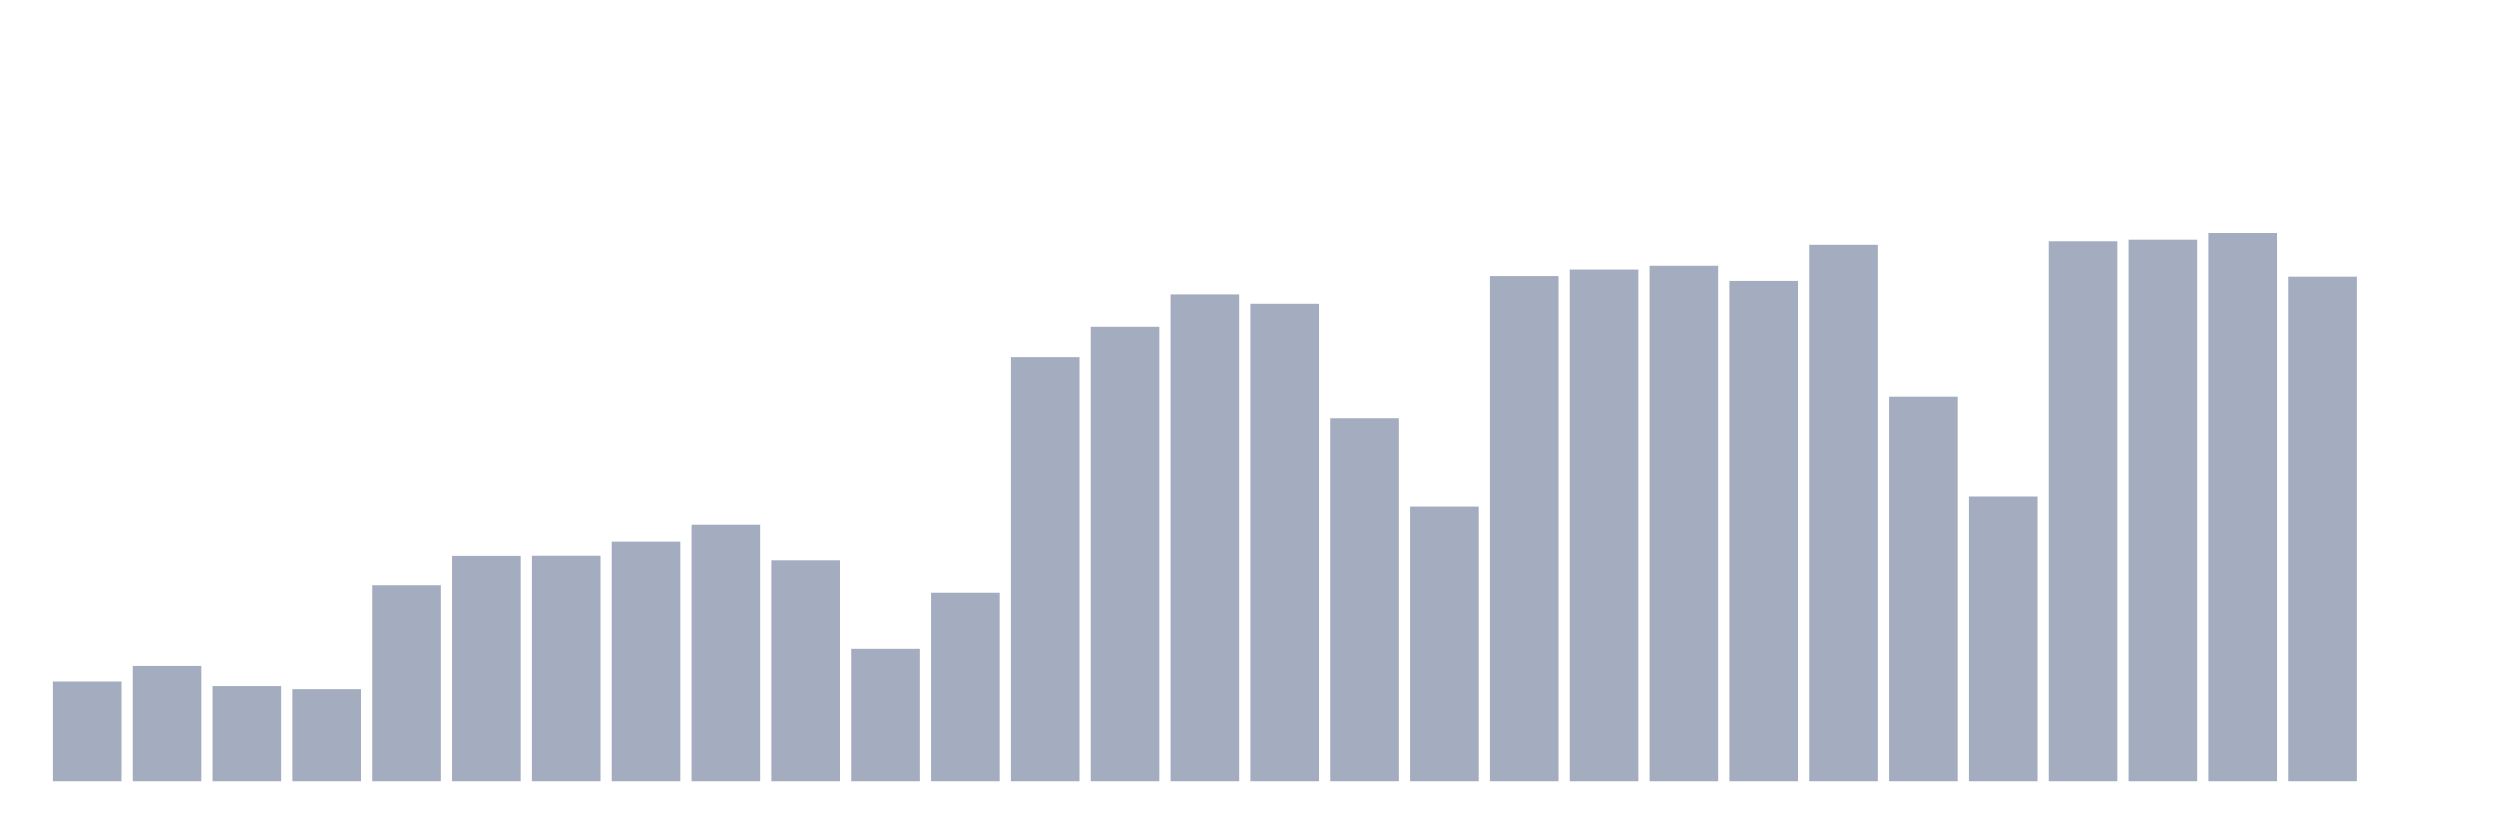
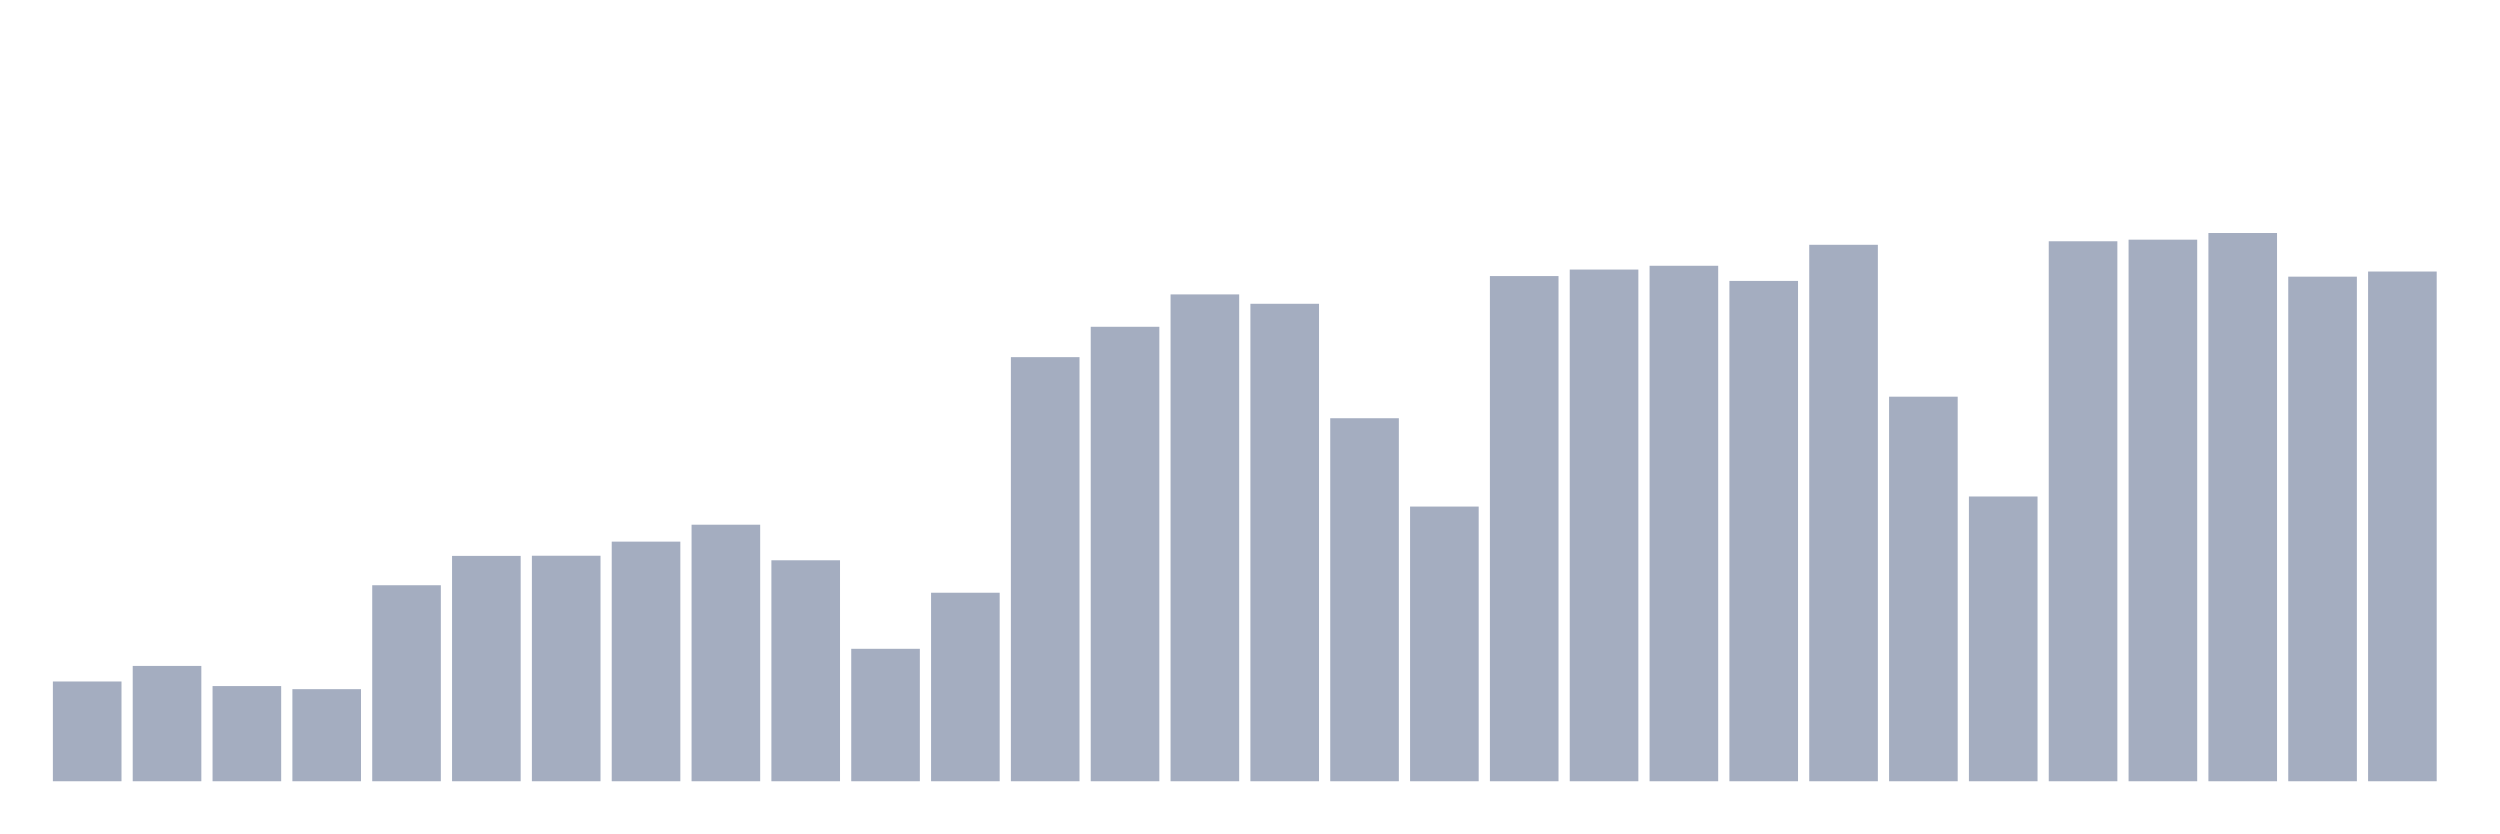
<svg xmlns="http://www.w3.org/2000/svg" viewBox="0 0 480 160">
  <g transform="translate(10,10)">
    <rect class="bar" x="0.153" width="13.175" y="120.845" height="19.155" fill="rgb(164,173,192)" />
    <rect class="bar" x="15.482" width="13.175" y="117.858" height="22.142" fill="rgb(164,173,192)" />
    <rect class="bar" x="30.81" width="13.175" y="121.725" height="18.275" fill="rgb(164,173,192)" />
    <rect class="bar" x="46.138" width="13.175" y="122.319" height="17.681" fill="rgb(164,173,192)" />
    <rect class="bar" x="61.466" width="13.175" y="102.367" height="37.633" fill="rgb(164,173,192)" />
    <rect class="bar" x="76.794" width="13.175" y="96.732" height="43.268" fill="rgb(164,173,192)" />
    <rect class="bar" x="92.123" width="13.175" y="96.701" height="43.299" fill="rgb(164,173,192)" />
    <rect class="bar" x="107.451" width="13.175" y="93.993" height="46.007" fill="rgb(164,173,192)" />
    <rect class="bar" x="122.779" width="13.175" y="90.743" height="49.257" fill="rgb(164,173,192)" />
    <rect class="bar" x="138.107" width="13.175" y="97.574" height="42.426" fill="rgb(164,173,192)" />
    <rect class="bar" x="153.436" width="13.175" y="114.57" height="25.43" fill="rgb(164,173,192)" />
    <rect class="bar" x="168.764" width="13.175" y="103.804" height="36.196" fill="rgb(164,173,192)" />
    <rect class="bar" x="184.092" width="13.175" y="58.572" height="81.428" fill="rgb(164,173,192)" />
    <rect class="bar" x="199.42" width="13.175" y="52.741" height="87.259" fill="rgb(164,173,192)" />
    <rect class="bar" x="214.748" width="13.175" y="46.526" height="93.474" fill="rgb(164,173,192)" />
    <rect class="bar" x="230.077" width="13.175" y="48.325" height="91.675" fill="rgb(164,173,192)" />
    <rect class="bar" x="245.405" width="13.175" y="70.301" height="69.699" fill="rgb(164,173,192)" />
    <rect class="bar" x="260.733" width="13.175" y="87.259" height="52.741" fill="rgb(164,173,192)" />
    <rect class="bar" x="276.061" width="13.175" y="43.005" height="96.995" fill="rgb(164,173,192)" />
    <rect class="bar" x="291.39" width="13.175" y="41.756" height="98.244" fill="rgb(164,173,192)" />
    <rect class="bar" x="306.718" width="13.175" y="41.027" height="98.973" fill="rgb(164,173,192)" />
    <rect class="bar" x="322.046" width="13.175" y="43.938" height="96.062" fill="rgb(164,173,192)" />
    <rect class="bar" x="337.374" width="13.175" y="37.001" height="102.999" fill="rgb(164,173,192)" />
    <rect class="bar" x="352.702" width="13.175" y="66.163" height="73.837" fill="rgb(164,173,192)" />
    <rect class="bar" x="368.031" width="13.175" y="85.326" height="54.674" fill="rgb(164,173,192)" />
    <rect class="bar" x="383.359" width="13.175" y="36.324" height="103.676" fill="rgb(164,173,192)" />
    <rect class="bar" x="398.687" width="13.175" y="36.016" height="103.984" fill="rgb(164,173,192)" />
    <rect class="bar" x="414.015" width="13.175" y="34.737" height="105.263" fill="rgb(164,173,192)" />
    <rect class="bar" x="429.344" width="13.175" y="43.118" height="96.882" fill="rgb(164,173,192)" />
-     <rect class="bar" x="444.672" width="13.175" y="140" height="0" fill="rgb(164,173,192)" />
+     <rect class="bar" x="444.672" width="13.175" y="42.133" height="97.867" fill="rgb(164,173,192)" />
  </g>
</svg>
